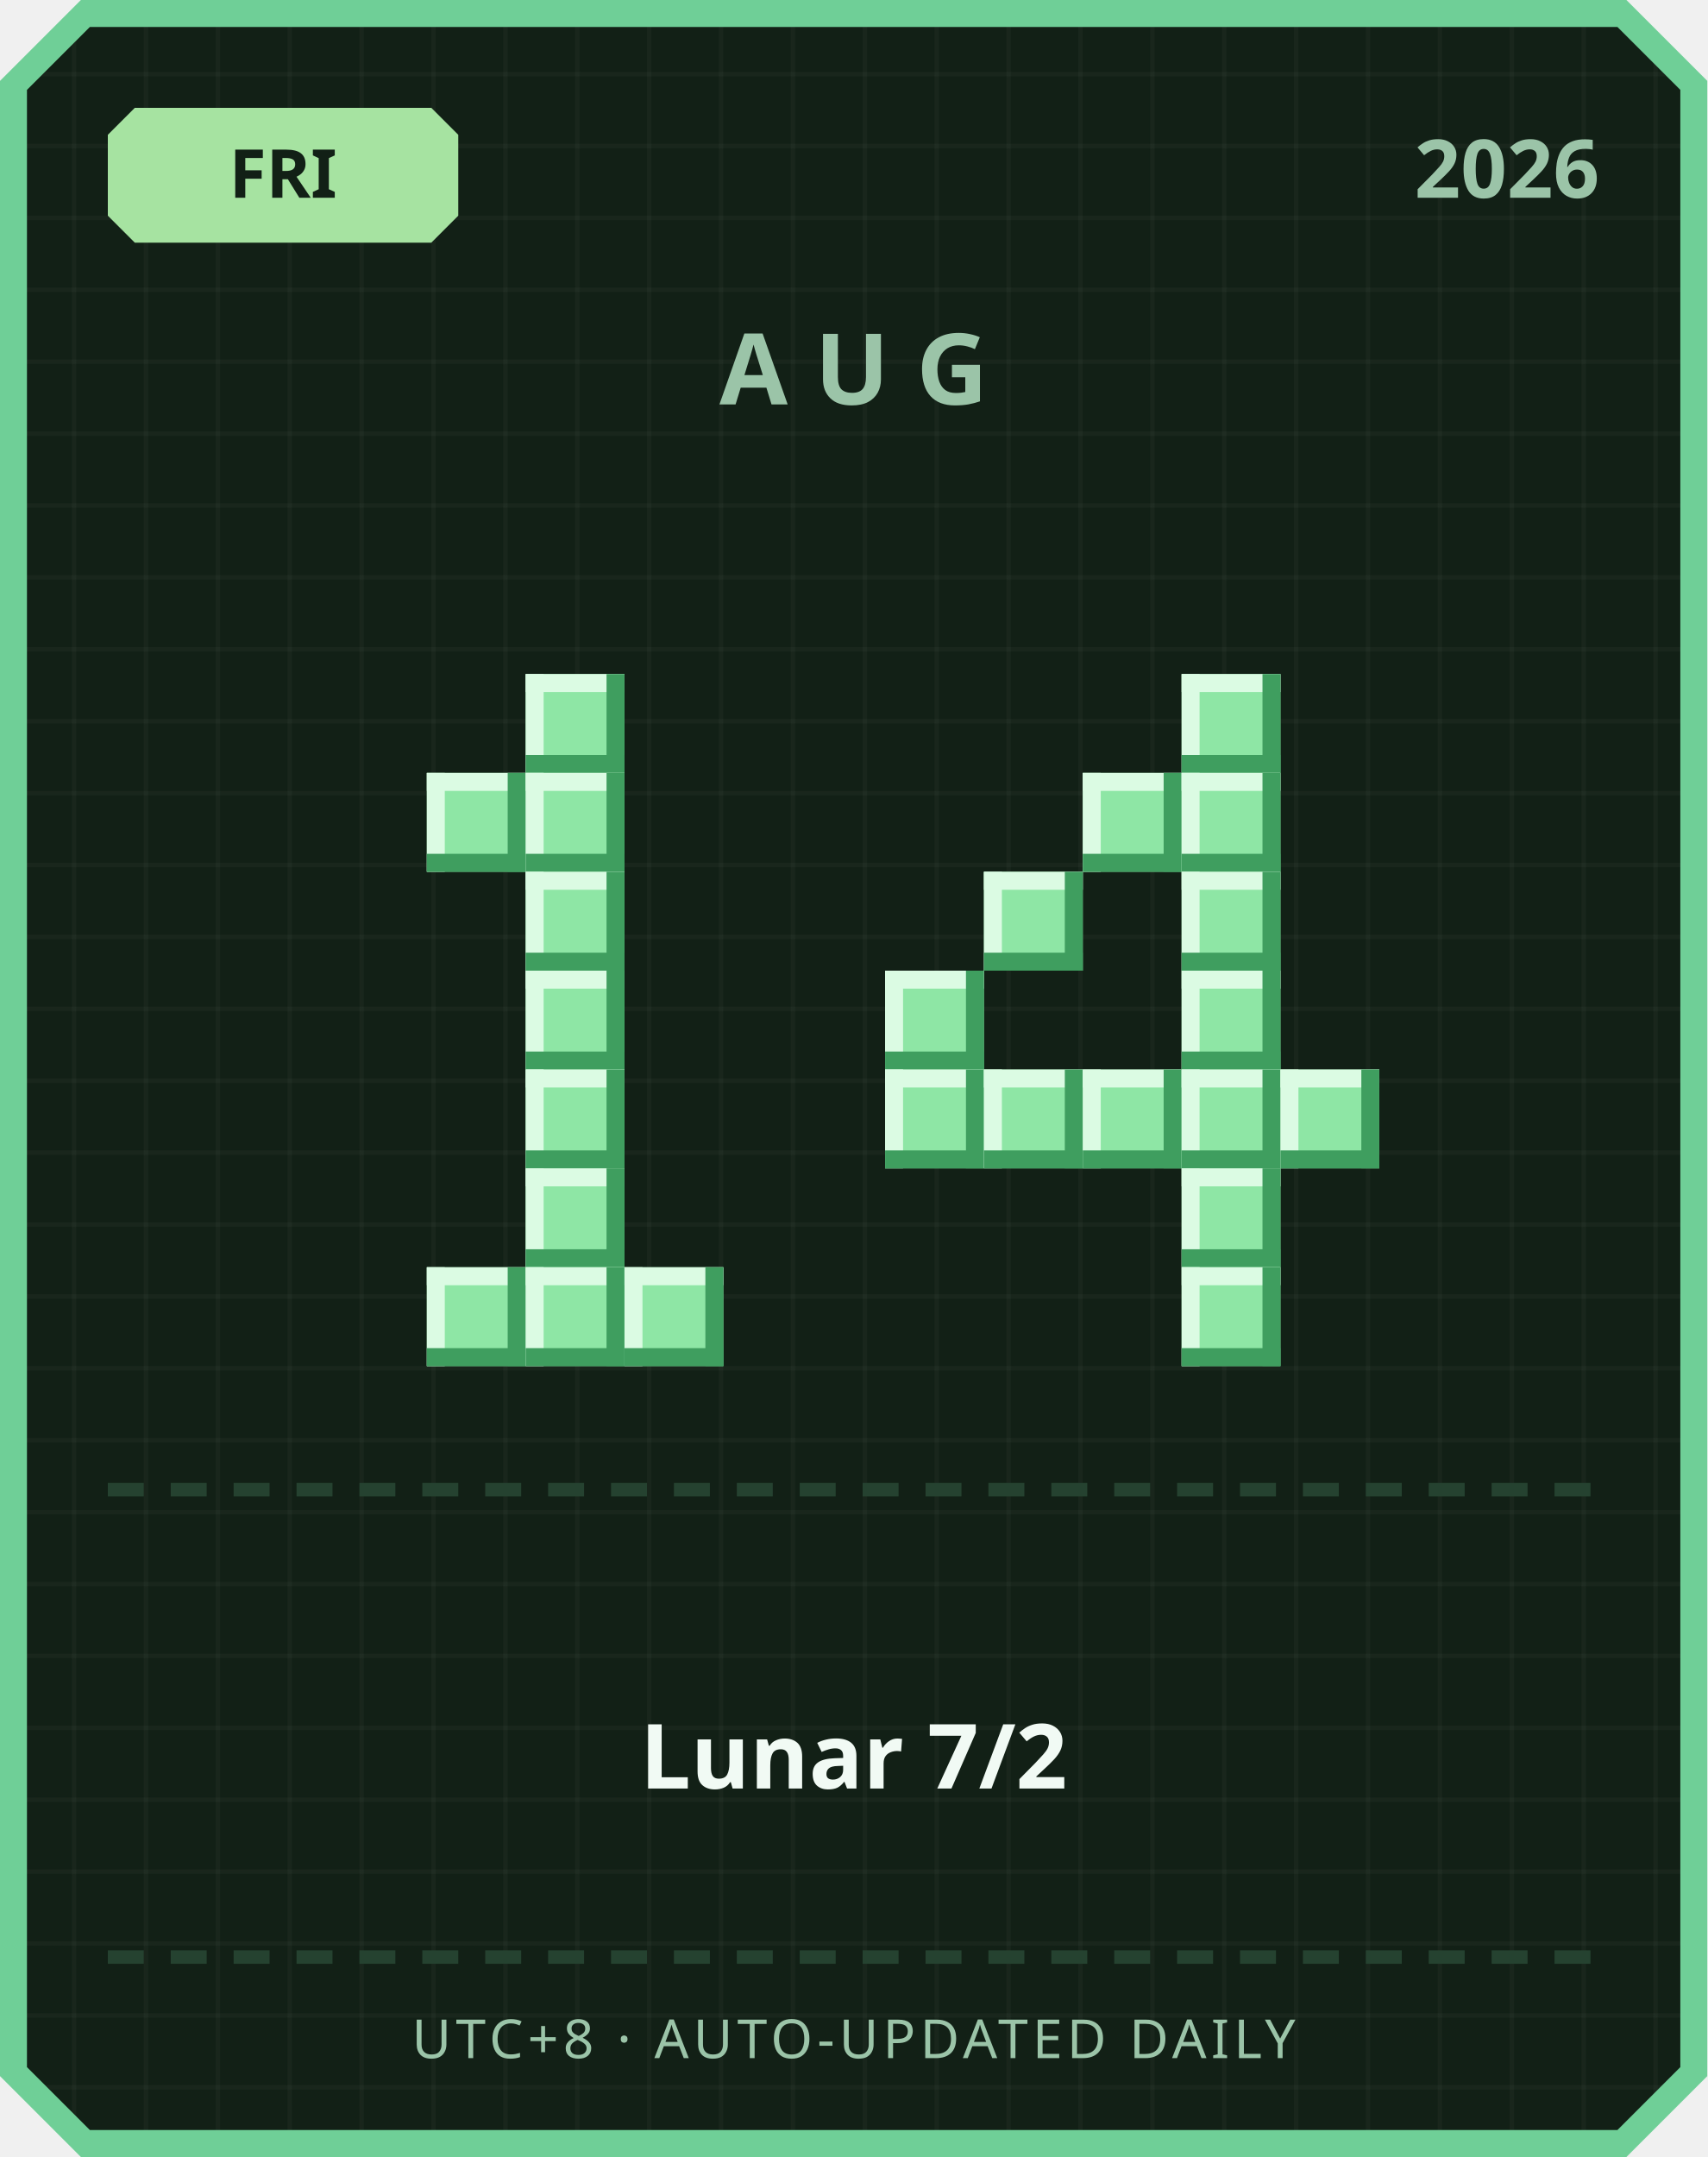
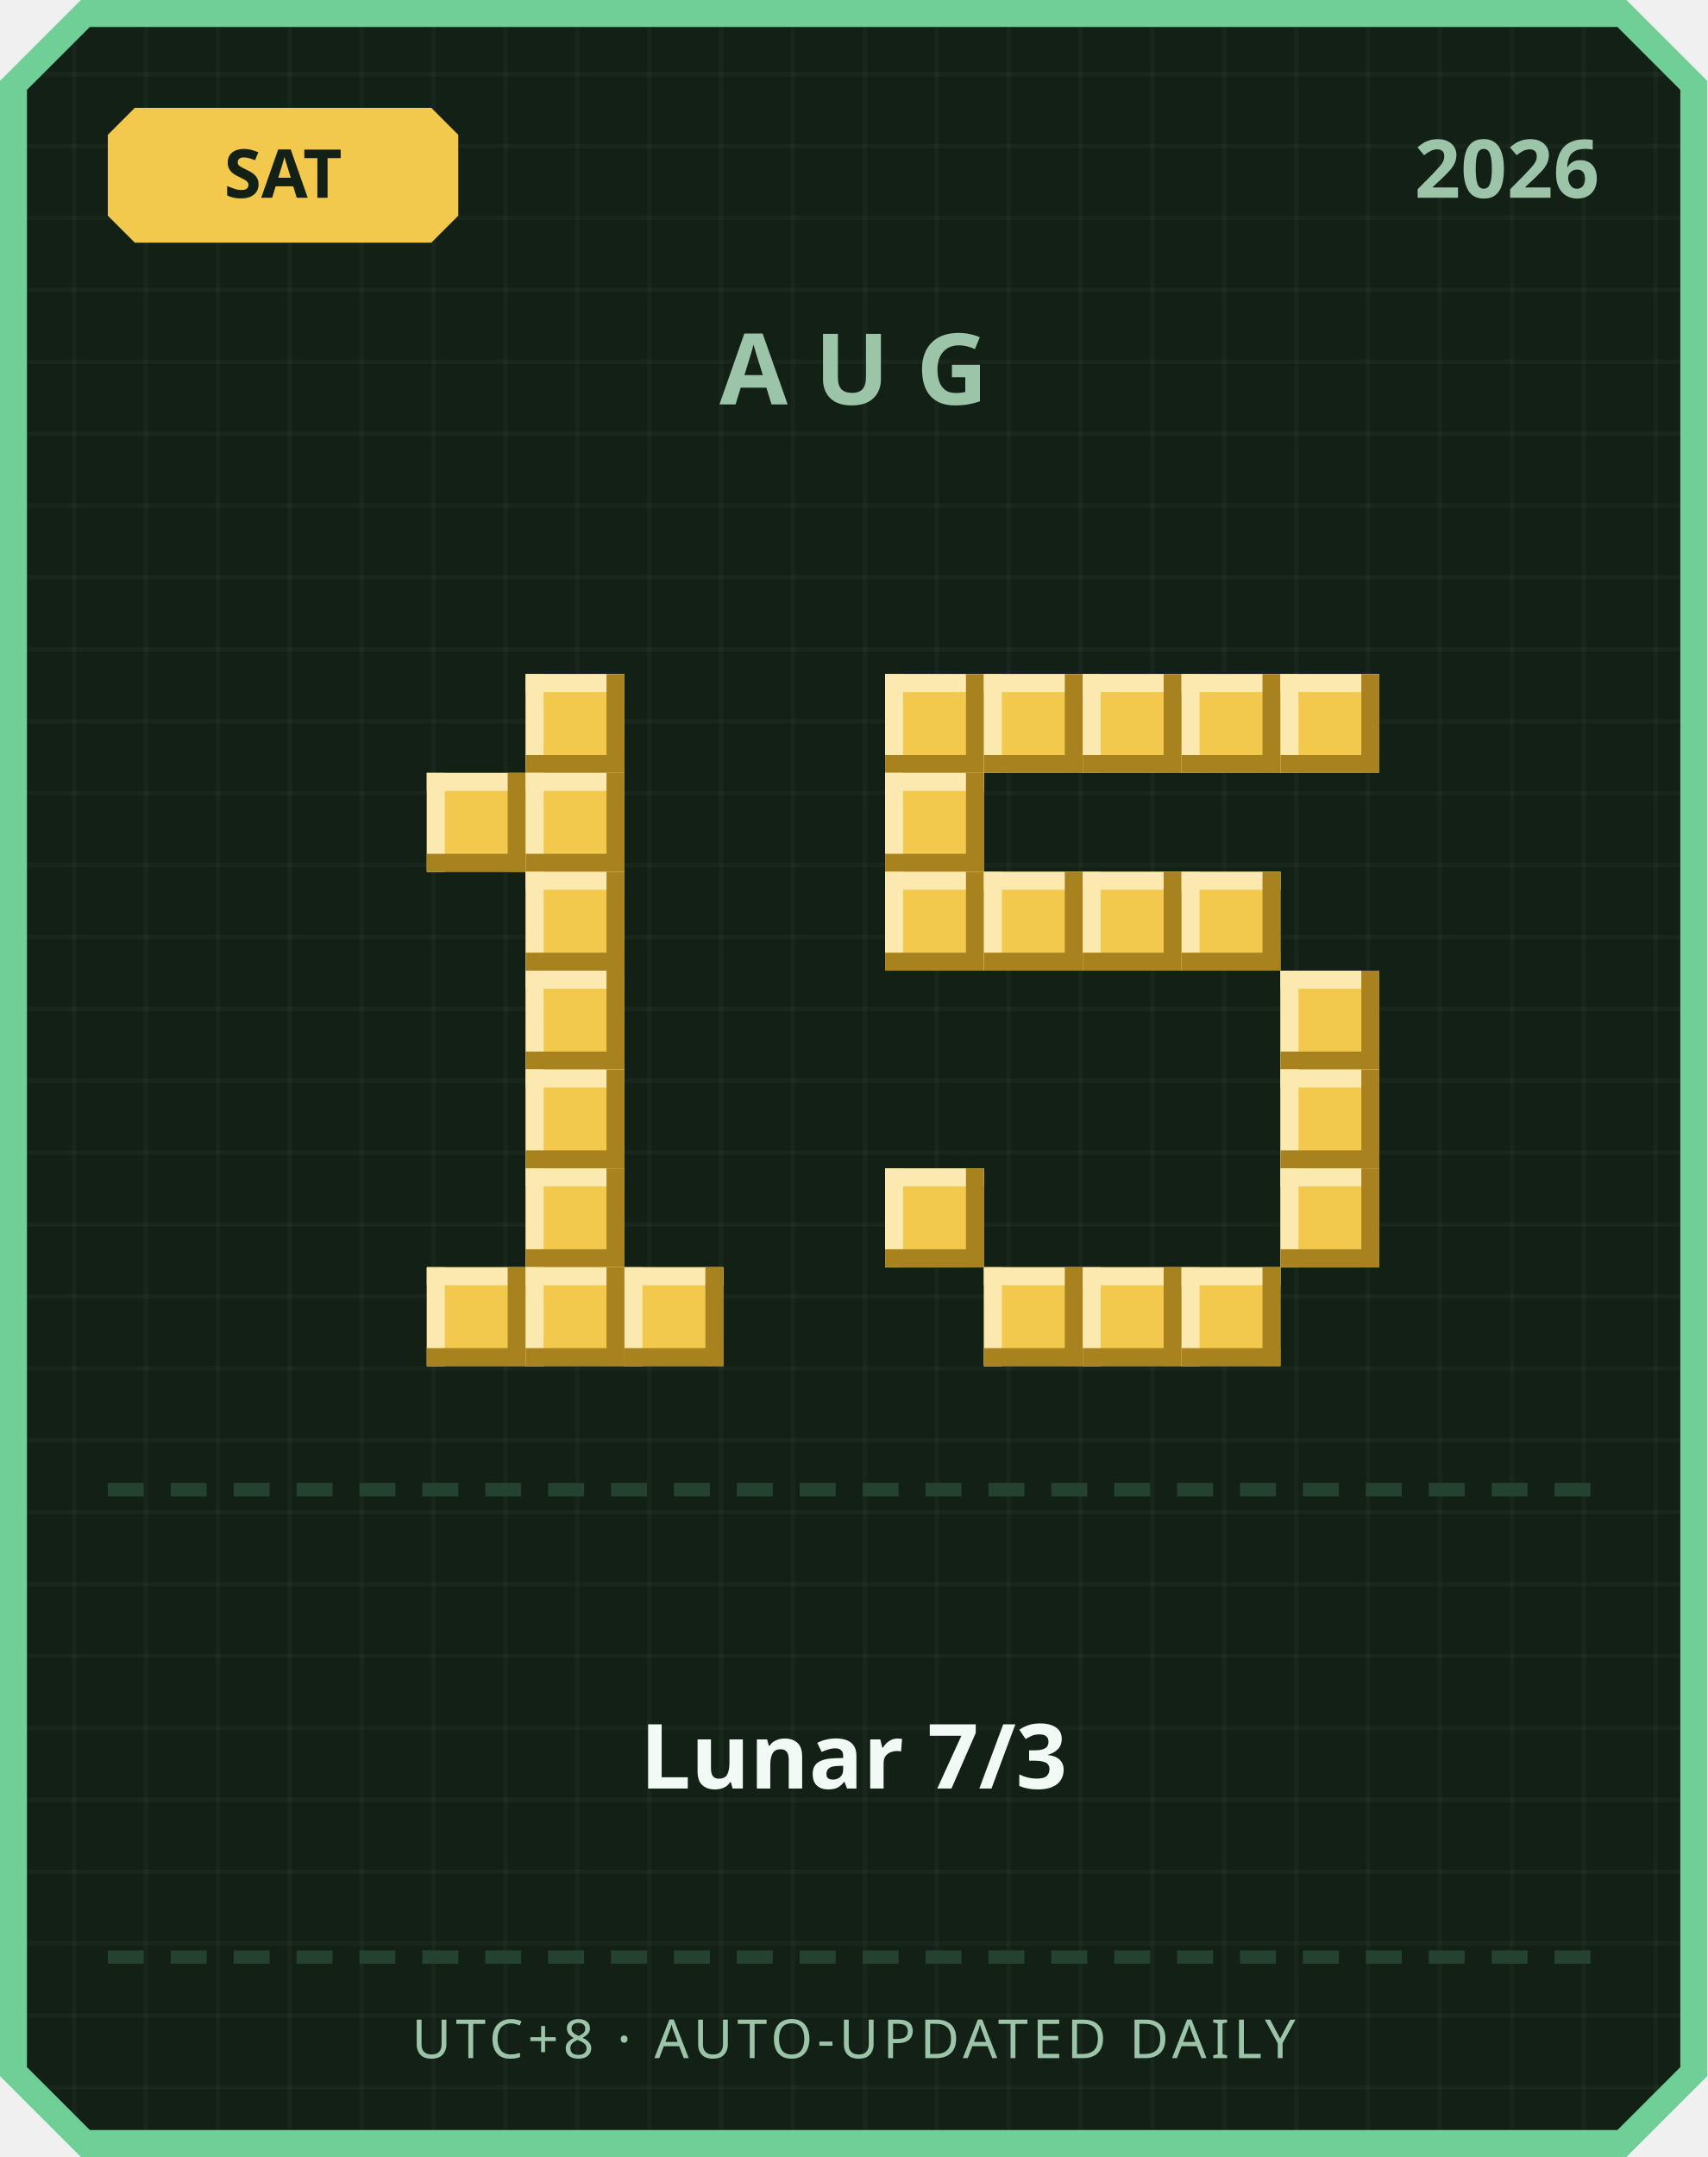
<svg xmlns="http://www.w3.org/2000/svg" width="380" height="480" viewBox="0 0 380 480">
  <defs>
    <pattern id="grid" width="16" height="16" patternUnits="userSpaceOnUse">
      <rect width="16" height="16" fill="#122016" />
      <rect width="1" height="16" fill="#ffffff" opacity="0.03" />
      <rect width="16" height="1" fill="#ffffff" opacity="0.03" />
    </pattern>
  </defs>
  <path d="M 18,0 L 362,0 L 380,18 L 380,462 L 362,480 L 18,480 L 0,462 L 0,18 Z" fill="#6fcf97" />
  <path d="M 20,6 L 360,6 L 374,20 L 374,460 L 360,474 L 20,474 L 6,460 L 6,20 Z" fill="url(#grid)" />
-   <path d="M 30,24 L 96,24 L 102,30 L 102,48 L 96,54 L 30,54 L 24,48 L 24,30 Z" fill="#a6e3a1" />
-   <text x="63" y="44" text-anchor="middle" font-family="'Segoe UI', sans-serif" font-size="15" font-weight="700" fill="#122016">FRI</text>
+   <path d="M 30,24 L 96,24 L 102,30 L 102,48 L 96,54 L 30,54 L 24,48 L 24,30 Z" fill="#f2c94c" />
+   <text x="63" y="44" text-anchor="middle" font-family="'Segoe UI', sans-serif" font-size="15" font-weight="700" fill="#122016">SAT</text>
  <text x="356" y="44" text-anchor="end" font-family="'Segoe UI', sans-serif" font-size="18" font-weight="700" fill="#9bc4a8">2026</text>
  <text x="190" y="90" text-anchor="middle" font-family="'Segoe UI', sans-serif" font-size="22" font-weight="700" letter-spacing="6" fill="#9bc4a8">AUG</text>
-   <rect x="117" y="150" width="22" height="22" fill="#8ee6a5" />
-   <rect x="117" y="150" width="22" height="4" fill="#dbfbe3" />
-   <rect x="117" y="150" width="4" height="22" fill="#dbfbe3" />
-   <rect x="117" y="168" width="22" height="4" fill="#3f9e5f" />
-   <rect x="135" y="150" width="4" height="22" fill="#3f9e5f" />
-   <rect x="95" y="172" width="22" height="22" fill="#8ee6a5" />
-   <rect x="95" y="172" width="22" height="4" fill="#dbfbe3" />
-   <rect x="95" y="172" width="4" height="22" fill="#dbfbe3" />
-   <rect x="95" y="190" width="22" height="4" fill="#3f9e5f" />
-   <rect x="113" y="172" width="4" height="22" fill="#3f9e5f" />
-   <rect x="117" y="172" width="22" height="22" fill="#8ee6a5" />
-   <rect x="117" y="172" width="22" height="4" fill="#dbfbe3" />
-   <rect x="117" y="172" width="4" height="22" fill="#dbfbe3" />
-   <rect x="117" y="190" width="22" height="4" fill="#3f9e5f" />
-   <rect x="135" y="172" width="4" height="22" fill="#3f9e5f" />
-   <rect x="117" y="194" width="22" height="22" fill="#8ee6a5" />
-   <rect x="117" y="194" width="22" height="4" fill="#dbfbe3" />
-   <rect x="117" y="194" width="4" height="22" fill="#dbfbe3" />
-   <rect x="117" y="212" width="22" height="4" fill="#3f9e5f" />
-   <rect x="135" y="194" width="4" height="22" fill="#3f9e5f" />
-   <rect x="117" y="216" width="22" height="22" fill="#8ee6a5" />
-   <rect x="117" y="216" width="22" height="4" fill="#dbfbe3" />
-   <rect x="117" y="216" width="4" height="22" fill="#dbfbe3" />
-   <rect x="117" y="234" width="22" height="4" fill="#3f9e5f" />
-   <rect x="135" y="216" width="4" height="22" fill="#3f9e5f" />
-   <rect x="117" y="238" width="22" height="22" fill="#8ee6a5" />
-   <rect x="117" y="238" width="22" height="4" fill="#dbfbe3" />
-   <rect x="117" y="238" width="4" height="22" fill="#dbfbe3" />
-   <rect x="117" y="256" width="22" height="4" fill="#3f9e5f" />
-   <rect x="135" y="238" width="4" height="22" fill="#3f9e5f" />
-   <rect x="117" y="260" width="22" height="22" fill="#8ee6a5" />
-   <rect x="117" y="260" width="22" height="4" fill="#dbfbe3" />
-   <rect x="117" y="260" width="4" height="22" fill="#dbfbe3" />
-   <rect x="117" y="278" width="22" height="4" fill="#3f9e5f" />
-   <rect x="135" y="260" width="4" height="22" fill="#3f9e5f" />
-   <rect x="95" y="282" width="22" height="22" fill="#8ee6a5" />
-   <rect x="95" y="282" width="22" height="4" fill="#dbfbe3" />
-   <rect x="95" y="282" width="4" height="22" fill="#dbfbe3" />
-   <rect x="95" y="300" width="22" height="4" fill="#3f9e5f" />
-   <rect x="113" y="282" width="4" height="22" fill="#3f9e5f" />
-   <rect x="117" y="282" width="22" height="22" fill="#8ee6a5" />
-   <rect x="117" y="282" width="22" height="4" fill="#dbfbe3" />
-   <rect x="117" y="282" width="4" height="22" fill="#dbfbe3" />
-   <rect x="117" y="300" width="22" height="4" fill="#3f9e5f" />
-   <rect x="135" y="282" width="4" height="22" fill="#3f9e5f" />
-   <rect x="139" y="282" width="22" height="22" fill="#8ee6a5" />
-   <rect x="139" y="282" width="22" height="4" fill="#dbfbe3" />
-   <rect x="139" y="282" width="4" height="22" fill="#dbfbe3" />
-   <rect x="139" y="300" width="22" height="4" fill="#3f9e5f" />
-   <rect x="157" y="282" width="4" height="22" fill="#3f9e5f" />
-   <rect x="263" y="150" width="22" height="22" fill="#8ee6a5" />
-   <rect x="263" y="150" width="22" height="4" fill="#dbfbe3" />
-   <rect x="263" y="150" width="4" height="22" fill="#dbfbe3" />
-   <rect x="263" y="168" width="22" height="4" fill="#3f9e5f" />
-   <rect x="281" y="150" width="4" height="22" fill="#3f9e5f" />
-   <rect x="241" y="172" width="22" height="22" fill="#8ee6a5" />
-   <rect x="241" y="172" width="22" height="4" fill="#dbfbe3" />
-   <rect x="241" y="172" width="4" height="22" fill="#dbfbe3" />
-   <rect x="241" y="190" width="22" height="4" fill="#3f9e5f" />
-   <rect x="259" y="172" width="4" height="22" fill="#3f9e5f" />
-   <rect x="263" y="172" width="22" height="22" fill="#8ee6a5" />
-   <rect x="263" y="172" width="22" height="4" fill="#dbfbe3" />
-   <rect x="263" y="172" width="4" height="22" fill="#dbfbe3" />
-   <rect x="263" y="190" width="22" height="4" fill="#3f9e5f" />
-   <rect x="281" y="172" width="4" height="22" fill="#3f9e5f" />
-   <rect x="219" y="194" width="22" height="22" fill="#8ee6a5" />
-   <rect x="219" y="194" width="22" height="4" fill="#dbfbe3" />
-   <rect x="219" y="194" width="4" height="22" fill="#dbfbe3" />
-   <rect x="219" y="212" width="22" height="4" fill="#3f9e5f" />
-   <rect x="237" y="194" width="4" height="22" fill="#3f9e5f" />
-   <rect x="263" y="194" width="22" height="22" fill="#8ee6a5" />
-   <rect x="263" y="194" width="22" height="4" fill="#dbfbe3" />
-   <rect x="263" y="194" width="4" height="22" fill="#dbfbe3" />
-   <rect x="263" y="212" width="22" height="4" fill="#3f9e5f" />
-   <rect x="281" y="194" width="4" height="22" fill="#3f9e5f" />
-   <rect x="197" y="216" width="22" height="22" fill="#8ee6a5" />
-   <rect x="197" y="216" width="22" height="4" fill="#dbfbe3" />
-   <rect x="197" y="216" width="4" height="22" fill="#dbfbe3" />
-   <rect x="197" y="234" width="22" height="4" fill="#3f9e5f" />
-   <rect x="215" y="216" width="4" height="22" fill="#3f9e5f" />
-   <rect x="263" y="216" width="22" height="22" fill="#8ee6a5" />
-   <rect x="263" y="216" width="22" height="4" fill="#dbfbe3" />
-   <rect x="263" y="216" width="4" height="22" fill="#dbfbe3" />
-   <rect x="263" y="234" width="22" height="4" fill="#3f9e5f" />
-   <rect x="281" y="216" width="4" height="22" fill="#3f9e5f" />
-   <rect x="197" y="238" width="22" height="22" fill="#8ee6a5" />
-   <rect x="197" y="238" width="22" height="4" fill="#dbfbe3" />
-   <rect x="197" y="238" width="4" height="22" fill="#dbfbe3" />
-   <rect x="197" y="256" width="22" height="4" fill="#3f9e5f" />
-   <rect x="215" y="238" width="4" height="22" fill="#3f9e5f" />
-   <rect x="219" y="238" width="22" height="22" fill="#8ee6a5" />
-   <rect x="219" y="238" width="22" height="4" fill="#dbfbe3" />
-   <rect x="219" y="238" width="4" height="22" fill="#dbfbe3" />
-   <rect x="219" y="256" width="22" height="4" fill="#3f9e5f" />
-   <rect x="237" y="238" width="4" height="22" fill="#3f9e5f" />
-   <rect x="241" y="238" width="22" height="22" fill="#8ee6a5" />
-   <rect x="241" y="238" width="22" height="4" fill="#dbfbe3" />
-   <rect x="241" y="238" width="4" height="22" fill="#dbfbe3" />
-   <rect x="241" y="256" width="22" height="4" fill="#3f9e5f" />
-   <rect x="259" y="238" width="4" height="22" fill="#3f9e5f" />
-   <rect x="263" y="238" width="22" height="22" fill="#8ee6a5" />
-   <rect x="263" y="238" width="22" height="4" fill="#dbfbe3" />
-   <rect x="263" y="238" width="4" height="22" fill="#dbfbe3" />
-   <rect x="263" y="256" width="22" height="4" fill="#3f9e5f" />
-   <rect x="281" y="238" width="4" height="22" fill="#3f9e5f" />
-   <rect x="285" y="238" width="22" height="22" fill="#8ee6a5" />
-   <rect x="285" y="238" width="22" height="4" fill="#dbfbe3" />
-   <rect x="285" y="238" width="4" height="22" fill="#dbfbe3" />
-   <rect x="285" y="256" width="22" height="4" fill="#3f9e5f" />
-   <rect x="303" y="238" width="4" height="22" fill="#3f9e5f" />
-   <rect x="263" y="260" width="22" height="22" fill="#8ee6a5" />
-   <rect x="263" y="260" width="22" height="4" fill="#dbfbe3" />
-   <rect x="263" y="260" width="4" height="22" fill="#dbfbe3" />
-   <rect x="263" y="278" width="22" height="4" fill="#3f9e5f" />
-   <rect x="281" y="260" width="4" height="22" fill="#3f9e5f" />
-   <rect x="263" y="282" width="22" height="22" fill="#8ee6a5" />
-   <rect x="263" y="282" width="22" height="4" fill="#dbfbe3" />
-   <rect x="263" y="282" width="4" height="22" fill="#dbfbe3" />
-   <rect x="263" y="300" width="22" height="4" fill="#3f9e5f" />
-   <rect x="281" y="282" width="4" height="22" fill="#3f9e5f" />
+   <rect x="117" y="150" width="22" height="22" fill="#f2c94c" />
+   <rect x="117" y="150" width="22" height="4" fill="#fbe9b0" />
+   <rect x="117" y="150" width="4" height="22" fill="#fbe9b0" />
+   <rect x="117" y="168" width="22" height="4" fill="#a8821f" />
+   <rect x="135" y="150" width="4" height="22" fill="#a8821f" />
+   <rect x="95" y="172" width="22" height="22" fill="#f2c94c" />
+   <rect x="95" y="172" width="22" height="4" fill="#fbe9b0" />
+   <rect x="95" y="172" width="4" height="22" fill="#fbe9b0" />
+   <rect x="95" y="190" width="22" height="4" fill="#a8821f" />
+   <rect x="113" y="172" width="4" height="22" fill="#a8821f" />
+   <rect x="117" y="172" width="22" height="22" fill="#f2c94c" />
+   <rect x="117" y="172" width="22" height="4" fill="#fbe9b0" />
+   <rect x="117" y="172" width="4" height="22" fill="#fbe9b0" />
+   <rect x="117" y="190" width="22" height="4" fill="#a8821f" />
+   <rect x="135" y="172" width="4" height="22" fill="#a8821f" />
+   <rect x="117" y="194" width="22" height="22" fill="#f2c94c" />
+   <rect x="117" y="194" width="22" height="4" fill="#fbe9b0" />
+   <rect x="117" y="194" width="4" height="22" fill="#fbe9b0" />
+   <rect x="117" y="212" width="22" height="4" fill="#a8821f" />
+   <rect x="135" y="194" width="4" height="22" fill="#a8821f" />
+   <rect x="117" y="216" width="22" height="22" fill="#f2c94c" />
+   <rect x="117" y="216" width="22" height="4" fill="#fbe9b0" />
+   <rect x="117" y="216" width="4" height="22" fill="#fbe9b0" />
+   <rect x="117" y="234" width="22" height="4" fill="#a8821f" />
+   <rect x="135" y="216" width="4" height="22" fill="#a8821f" />
+   <rect x="117" y="238" width="22" height="22" fill="#f2c94c" />
+   <rect x="117" y="238" width="22" height="4" fill="#fbe9b0" />
+   <rect x="117" y="238" width="4" height="22" fill="#fbe9b0" />
+   <rect x="117" y="256" width="22" height="4" fill="#a8821f" />
+   <rect x="135" y="238" width="4" height="22" fill="#a8821f" />
+   <rect x="117" y="260" width="22" height="22" fill="#f2c94c" />
+   <rect x="117" y="260" width="22" height="4" fill="#fbe9b0" />
+   <rect x="117" y="260" width="4" height="22" fill="#fbe9b0" />
+   <rect x="117" y="278" width="22" height="4" fill="#a8821f" />
+   <rect x="135" y="260" width="4" height="22" fill="#a8821f" />
+   <rect x="95" y="282" width="22" height="22" fill="#f2c94c" />
+   <rect x="95" y="282" width="22" height="4" fill="#fbe9b0" />
+   <rect x="95" y="282" width="4" height="22" fill="#fbe9b0" />
+   <rect x="95" y="300" width="22" height="4" fill="#a8821f" />
+   <rect x="113" y="282" width="4" height="22" fill="#a8821f" />
+   <rect x="117" y="282" width="22" height="22" fill="#f2c94c" />
+   <rect x="117" y="282" width="22" height="4" fill="#fbe9b0" />
+   <rect x="117" y="282" width="4" height="22" fill="#fbe9b0" />
+   <rect x="117" y="300" width="22" height="4" fill="#a8821f" />
+   <rect x="135" y="282" width="4" height="22" fill="#a8821f" />
+   <rect x="139" y="282" width="22" height="22" fill="#f2c94c" />
+   <rect x="139" y="282" width="22" height="4" fill="#fbe9b0" />
+   <rect x="139" y="282" width="4" height="22" fill="#fbe9b0" />
+   <rect x="139" y="300" width="22" height="4" fill="#a8821f" />
+   <rect x="157" y="282" width="4" height="22" fill="#a8821f" />
+   <rect x="197" y="150" width="22" height="22" fill="#f2c94c" />
+   <rect x="197" y="150" width="22" height="4" fill="#fbe9b0" />
+   <rect x="197" y="150" width="4" height="22" fill="#fbe9b0" />
+   <rect x="197" y="168" width="22" height="4" fill="#a8821f" />
+   <rect x="215" y="150" width="4" height="22" fill="#a8821f" />
+   <rect x="219" y="150" width="22" height="22" fill="#f2c94c" />
+   <rect x="219" y="150" width="22" height="4" fill="#fbe9b0" />
+   <rect x="219" y="150" width="4" height="22" fill="#fbe9b0" />
+   <rect x="219" y="168" width="22" height="4" fill="#a8821f" />
+   <rect x="237" y="150" width="4" height="22" fill="#a8821f" />
+   <rect x="241" y="150" width="22" height="22" fill="#f2c94c" />
+   <rect x="241" y="150" width="22" height="4" fill="#fbe9b0" />
+   <rect x="241" y="150" width="4" height="22" fill="#fbe9b0" />
+   <rect x="241" y="168" width="22" height="4" fill="#a8821f" />
+   <rect x="259" y="150" width="4" height="22" fill="#a8821f" />
+   <rect x="263" y="150" width="22" height="22" fill="#f2c94c" />
+   <rect x="263" y="150" width="22" height="4" fill="#fbe9b0" />
+   <rect x="263" y="150" width="4" height="22" fill="#fbe9b0" />
+   <rect x="263" y="168" width="22" height="4" fill="#a8821f" />
+   <rect x="281" y="150" width="4" height="22" fill="#a8821f" />
+   <rect x="285" y="150" width="22" height="22" fill="#f2c94c" />
+   <rect x="285" y="150" width="22" height="4" fill="#fbe9b0" />
+   <rect x="285" y="150" width="4" height="22" fill="#fbe9b0" />
+   <rect x="285" y="168" width="22" height="4" fill="#a8821f" />
+   <rect x="303" y="150" width="4" height="22" fill="#a8821f" />
+   <rect x="197" y="172" width="22" height="22" fill="#f2c94c" />
+   <rect x="197" y="172" width="22" height="4" fill="#fbe9b0" />
+   <rect x="197" y="172" width="4" height="22" fill="#fbe9b0" />
+   <rect x="197" y="190" width="22" height="4" fill="#a8821f" />
+   <rect x="215" y="172" width="4" height="22" fill="#a8821f" />
+   <rect x="197" y="194" width="22" height="22" fill="#f2c94c" />
+   <rect x="197" y="194" width="22" height="4" fill="#fbe9b0" />
+   <rect x="197" y="194" width="4" height="22" fill="#fbe9b0" />
+   <rect x="197" y="212" width="22" height="4" fill="#a8821f" />
+   <rect x="215" y="194" width="4" height="22" fill="#a8821f" />
+   <rect x="219" y="194" width="22" height="22" fill="#f2c94c" />
+   <rect x="219" y="194" width="22" height="4" fill="#fbe9b0" />
+   <rect x="219" y="194" width="4" height="22" fill="#fbe9b0" />
+   <rect x="219" y="212" width="22" height="4" fill="#a8821f" />
+   <rect x="237" y="194" width="4" height="22" fill="#a8821f" />
+   <rect x="241" y="194" width="22" height="22" fill="#f2c94c" />
+   <rect x="241" y="194" width="22" height="4" fill="#fbe9b0" />
+   <rect x="241" y="194" width="4" height="22" fill="#fbe9b0" />
+   <rect x="241" y="212" width="22" height="4" fill="#a8821f" />
+   <rect x="259" y="194" width="4" height="22" fill="#a8821f" />
+   <rect x="263" y="194" width="22" height="22" fill="#f2c94c" />
+   <rect x="263" y="194" width="22" height="4" fill="#fbe9b0" />
+   <rect x="263" y="194" width="4" height="22" fill="#fbe9b0" />
+   <rect x="263" y="212" width="22" height="4" fill="#a8821f" />
+   <rect x="281" y="194" width="4" height="22" fill="#a8821f" />
+   <rect x="285" y="216" width="22" height="22" fill="#f2c94c" />
+   <rect x="285" y="216" width="22" height="4" fill="#fbe9b0" />
+   <rect x="285" y="216" width="4" height="22" fill="#fbe9b0" />
+   <rect x="285" y="234" width="22" height="4" fill="#a8821f" />
+   <rect x="303" y="216" width="4" height="22" fill="#a8821f" />
+   <rect x="285" y="238" width="22" height="22" fill="#f2c94c" />
+   <rect x="285" y="238" width="22" height="4" fill="#fbe9b0" />
+   <rect x="285" y="238" width="4" height="22" fill="#fbe9b0" />
+   <rect x="285" y="256" width="22" height="4" fill="#a8821f" />
+   <rect x="303" y="238" width="4" height="22" fill="#a8821f" />
+   <rect x="197" y="260" width="22" height="22" fill="#f2c94c" />
+   <rect x="197" y="260" width="22" height="4" fill="#fbe9b0" />
+   <rect x="197" y="260" width="4" height="22" fill="#fbe9b0" />
+   <rect x="197" y="278" width="22" height="4" fill="#a8821f" />
+   <rect x="215" y="260" width="4" height="22" fill="#a8821f" />
+   <rect x="285" y="260" width="22" height="22" fill="#f2c94c" />
+   <rect x="285" y="260" width="22" height="4" fill="#fbe9b0" />
+   <rect x="285" y="260" width="4" height="22" fill="#fbe9b0" />
+   <rect x="285" y="278" width="22" height="4" fill="#a8821f" />
+   <rect x="303" y="260" width="4" height="22" fill="#a8821f" />
+   <rect x="219" y="282" width="22" height="22" fill="#f2c94c" />
+   <rect x="219" y="282" width="22" height="4" fill="#fbe9b0" />
+   <rect x="219" y="282" width="4" height="22" fill="#fbe9b0" />
+   <rect x="219" y="300" width="22" height="4" fill="#a8821f" />
+   <rect x="237" y="282" width="4" height="22" fill="#a8821f" />
+   <rect x="241" y="282" width="22" height="22" fill="#f2c94c" />
+   <rect x="241" y="282" width="22" height="4" fill="#fbe9b0" />
+   <rect x="241" y="282" width="4" height="22" fill="#fbe9b0" />
+   <rect x="241" y="300" width="22" height="4" fill="#a8821f" />
+   <rect x="259" y="282" width="4" height="22" fill="#a8821f" />
+   <rect x="263" y="282" width="22" height="22" fill="#f2c94c" />
+   <rect x="263" y="282" width="22" height="4" fill="#fbe9b0" />
+   <rect x="263" y="282" width="4" height="22" fill="#fbe9b0" />
+   <rect x="263" y="300" width="22" height="4" fill="#a8821f" />
+   <rect x="281" y="282" width="4" height="22" fill="#a8821f" />
  <rect x="24" y="330" width="8" height="3" fill="#254230" />
  <rect x="38" y="330" width="8" height="3" fill="#254230" />
  <rect x="52" y="330" width="8" height="3" fill="#254230" />
  <rect x="66" y="330" width="8" height="3" fill="#254230" />
  <rect x="80" y="330" width="8" height="3" fill="#254230" />
  <rect x="94" y="330" width="8" height="3" fill="#254230" />
  <rect x="108" y="330" width="8" height="3" fill="#254230" />
  <rect x="122" y="330" width="8" height="3" fill="#254230" />
  <rect x="136" y="330" width="8" height="3" fill="#254230" />
  <rect x="150" y="330" width="8" height="3" fill="#254230" />
  <rect x="164" y="330" width="8" height="3" fill="#254230" />
  <rect x="178" y="330" width="8" height="3" fill="#254230" />
  <rect x="192" y="330" width="8" height="3" fill="#254230" />
  <rect x="206" y="330" width="8" height="3" fill="#254230" />
  <rect x="220" y="330" width="8" height="3" fill="#254230" />
  <rect x="234" y="330" width="8" height="3" fill="#254230" />
  <rect x="248" y="330" width="8" height="3" fill="#254230" />
  <rect x="262" y="330" width="8" height="3" fill="#254230" />
  <rect x="276" y="330" width="8" height="3" fill="#254230" />
  <rect x="290" y="330" width="8" height="3" fill="#254230" />
  <rect x="304" y="330" width="8" height="3" fill="#254230" />
  <rect x="318" y="330" width="8" height="3" fill="#254230" />
  <rect x="332" y="330" width="8" height="3" fill="#254230" />
  <rect x="346" y="330" width="8" height="3" fill="#254230" />
-   <text x="190" y="398" text-anchor="middle" font-family="'Segoe UI', 'Microsoft JhengHei', sans-serif" font-size="20" font-weight="700" fill="#f1faf4">Lunar 7/2</text>
+   <text x="190" y="398" text-anchor="middle" font-family="'Segoe UI', 'Microsoft JhengHei', sans-serif" font-size="20" font-weight="700" fill="#f1faf4">Lunar 7/3</text>
  <rect x="24" y="434" width="8" height="3" fill="#254230" />
  <rect x="38" y="434" width="8" height="3" fill="#254230" />
  <rect x="52" y="434" width="8" height="3" fill="#254230" />
  <rect x="66" y="434" width="8" height="3" fill="#254230" />
  <rect x="80" y="434" width="8" height="3" fill="#254230" />
  <rect x="94" y="434" width="8" height="3" fill="#254230" />
  <rect x="108" y="434" width="8" height="3" fill="#254230" />
  <rect x="122" y="434" width="8" height="3" fill="#254230" />
  <rect x="136" y="434" width="8" height="3" fill="#254230" />
  <rect x="150" y="434" width="8" height="3" fill="#254230" />
  <rect x="164" y="434" width="8" height="3" fill="#254230" />
  <rect x="178" y="434" width="8" height="3" fill="#254230" />
  <rect x="192" y="434" width="8" height="3" fill="#254230" />
  <rect x="206" y="434" width="8" height="3" fill="#254230" />
  <rect x="220" y="434" width="8" height="3" fill="#254230" />
  <rect x="234" y="434" width="8" height="3" fill="#254230" />
  <rect x="248" y="434" width="8" height="3" fill="#254230" />
  <rect x="262" y="434" width="8" height="3" fill="#254230" />
  <rect x="276" y="434" width="8" height="3" fill="#254230" />
  <rect x="290" y="434" width="8" height="3" fill="#254230" />
  <rect x="304" y="434" width="8" height="3" fill="#254230" />
  <rect x="318" y="434" width="8" height="3" fill="#254230" />
  <rect x="332" y="434" width="8" height="3" fill="#254230" />
  <rect x="346" y="434" width="8" height="3" fill="#254230" />
  <text x="190" y="458" text-anchor="middle" font-family="'Segoe UI', sans-serif" font-size="12" letter-spacing="1" fill="#9bc4a8">UTC+8 · AUTO-UPDATED DAILY</text>
</svg>
